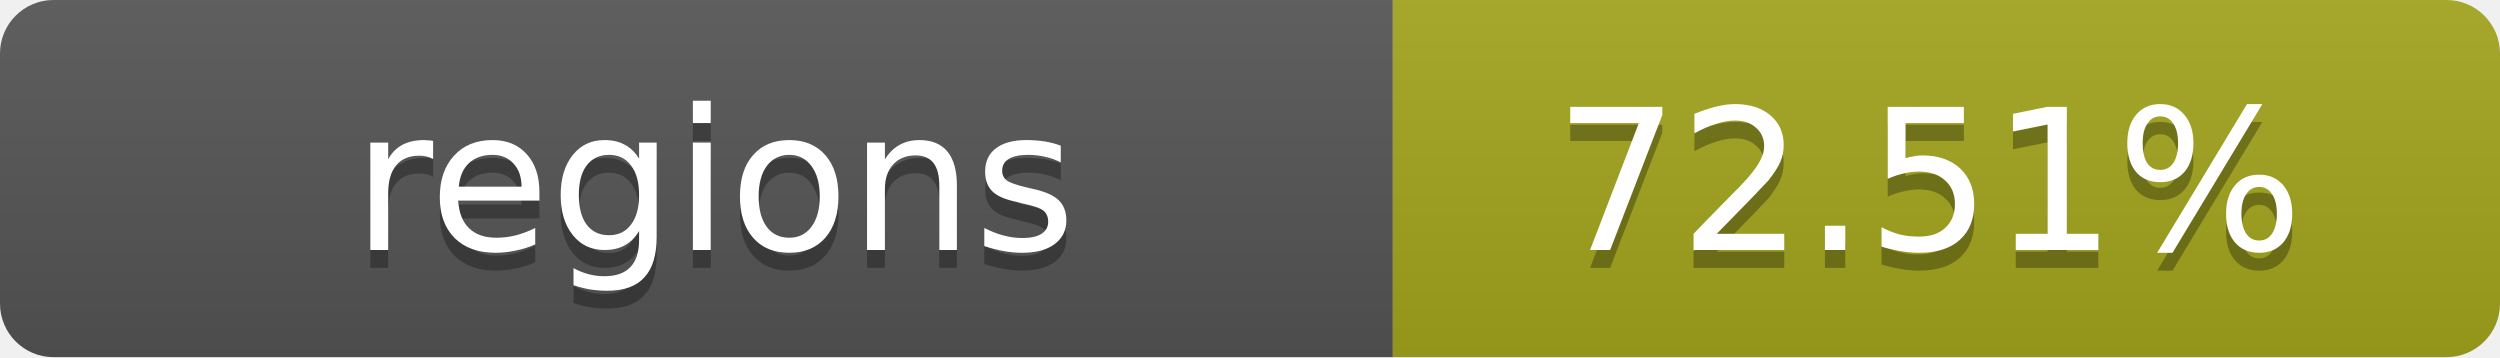
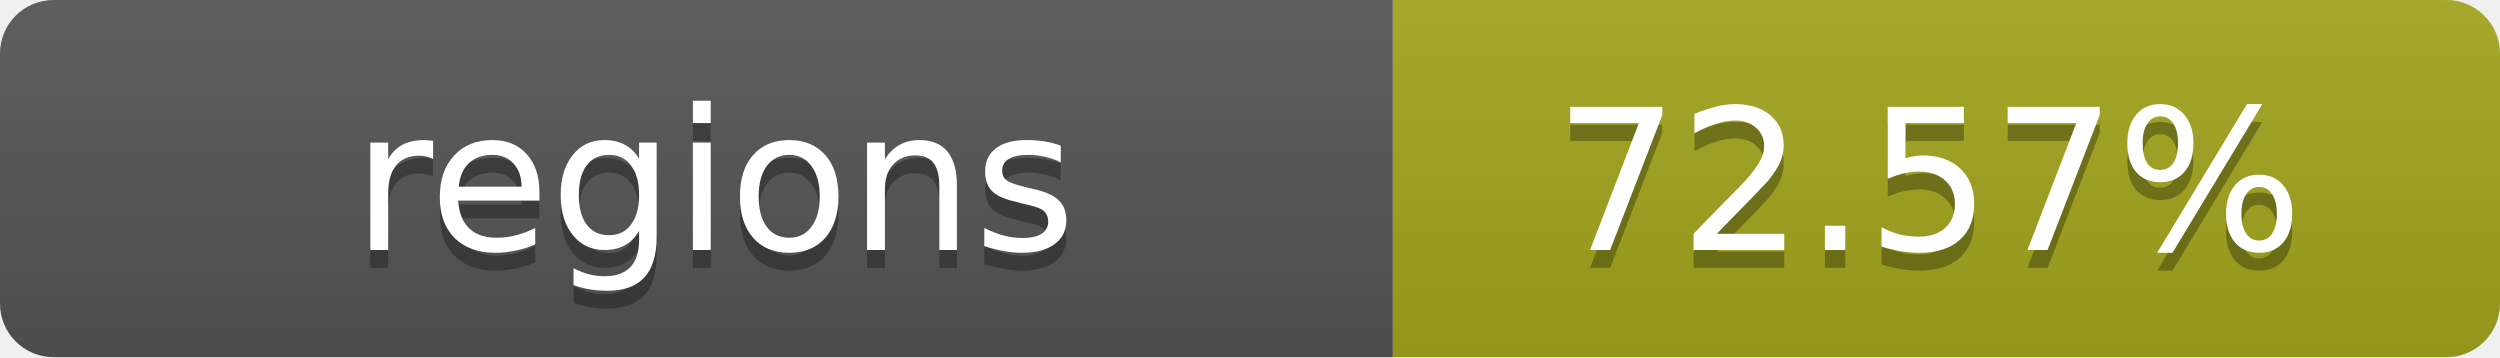
- <svg xmlns="http://www.w3.org/2000/svg" width="140" height="20" role="img" aria-label="regions: 72.51%">
+ <svg xmlns="http://www.w3.org/2000/svg" width="140" height="20" role="img" aria-label="regions: 72.57%">
  <linearGradient id="s" x2="0" y2="100%">
    <stop offset="0" stop-color="#bbb" stop-opacity=".1" />
    <stop offset="1" stop-opacity=".1" />
  </linearGradient>
  <clipPath id="r">
    <rect width="140" height="20" rx="3" fill="#fff" />
  </clipPath>
  <g clip-path="url(#r)">
    <rect width="78" height="20" fill="#555" />
    <rect x="78" width="62" height="20" fill="#a4a61d" />
    <rect width="140" height="20" fill="url(#s)" />
  </g>
  <g fill="#fff" text-anchor="middle" font-family="Verdana,Geneva,DejaVu Sans,sans-serif" text-rendering="geometricPrecision" font-size="11">
    <text x="40" y="15" fill="#010101" fill-opacity=".3">regions</text>
    <text x="40" y="14">regions</text>
-     <text x="108" y="15" fill="#010101" fill-opacity=".3">72.51%</text>
-     <text x="108" y="14">72.51%</text>
+     <text x="108" y="15" fill="#010101" fill-opacity=".3">72.57%</text>
+     <text x="108" y="14">72.57%</text>
  </g>
</svg>
